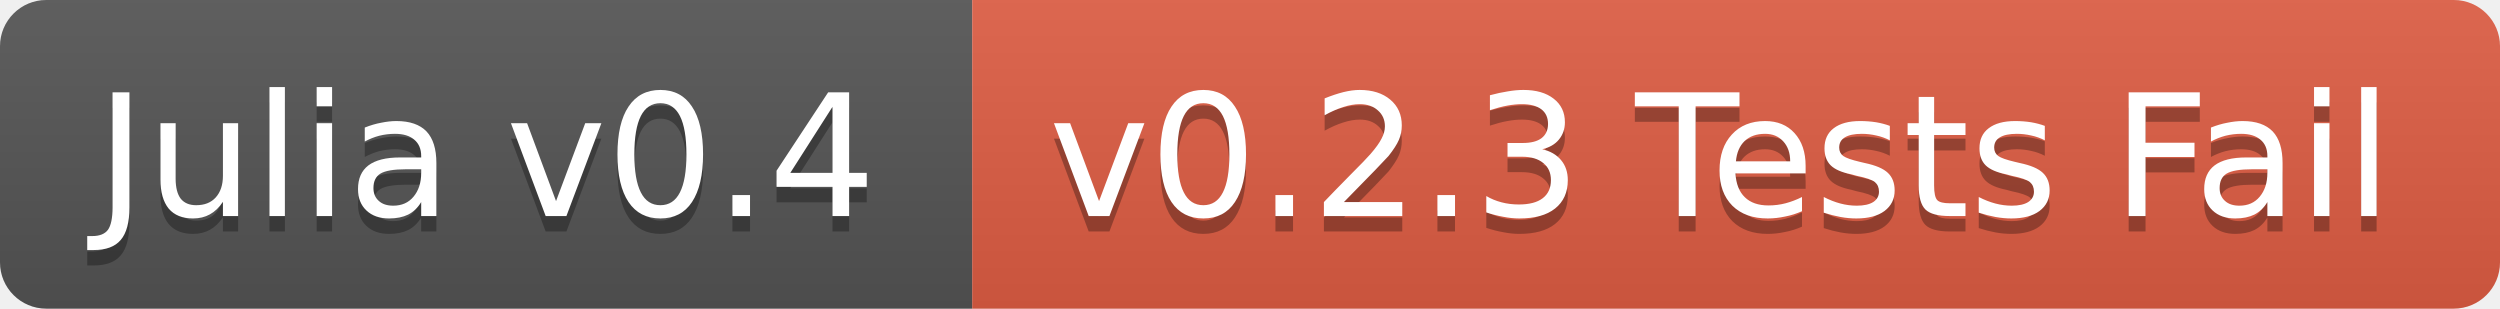
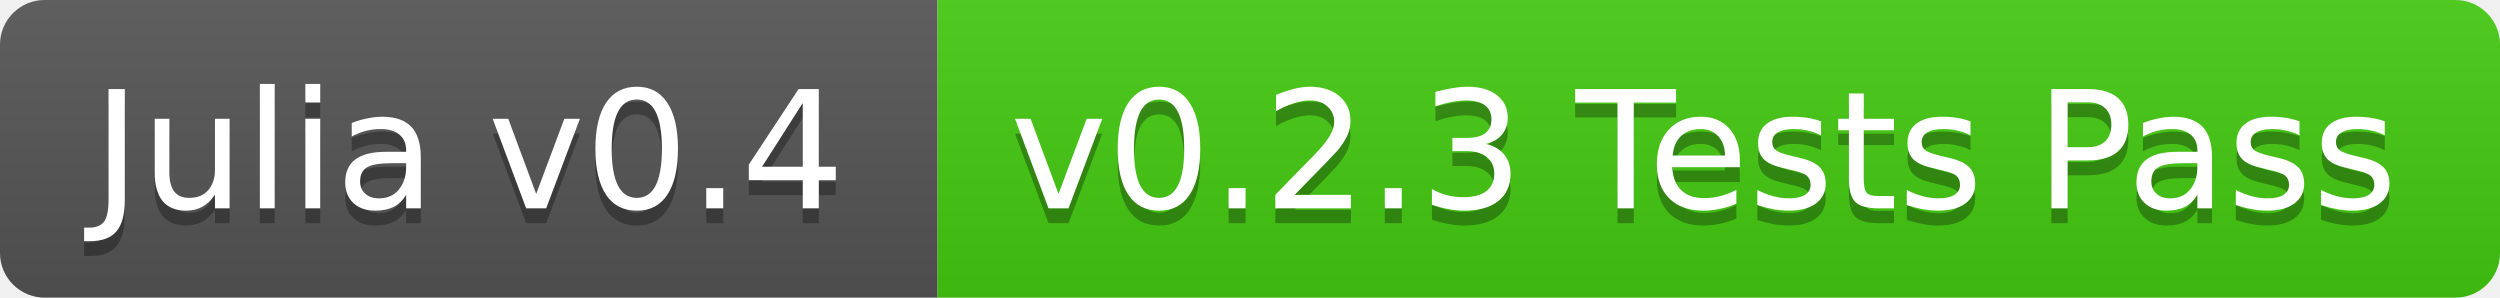
- <svg xmlns="http://www.w3.org/2000/svg" width="162" height="20">
+ <svg xmlns="http://www.w3.org/2000/svg" width="168" height="20">
  <linearGradient id="b" x2="0" y2="100%">
    <stop offset="0" stop-color="#bbb" stop-opacity=".1" />
    <stop offset="1" stop-opacity=".1" />
  </linearGradient>
  <clipPath id="a">
-     <rect width="162" height="20" rx="3" fill="#fff" />
+     <rect width="168" height="20" rx="3" fill="#fff" />
  </clipPath>
  <g clip-path="url(#a)">
    <path fill="#555" d="M0 0h63v20H0z" />
-     <path fill="#e05d44" d="M63 0h99v20H63z" />
-     <path fill="url(#b)" d="M0 0h162v20H0z" />
+     <path fill="#4c1" d="M63 0h105v20H63z" />
+     <path fill="url(#b)" d="M0 0h168v20H0z" />
  </g>
  <g fill="#fff" text-anchor="middle" font-family="DejaVu Sans,Verdana,Geneva,sans-serif" font-size="11">
    <text x="31.5" y="15" fill="#010101" fill-opacity=".3">Julia v0.4</text>
    <text x="31.5" y="14">Julia v0.4</text>
-     <text x="111.5" y="15" fill="#010101" fill-opacity=".3">v0.2.3 Tests Fail</text>
-     <text x="111.5" y="14">v0.2.3 Tests Fail</text>
+     <text x="114.5" y="15" fill="#010101" fill-opacity=".3">v0.2.3 Tests Pass</text>
+     <text x="114.5" y="14">v0.2.3 Tests Pass</text>
  </g>
</svg>
